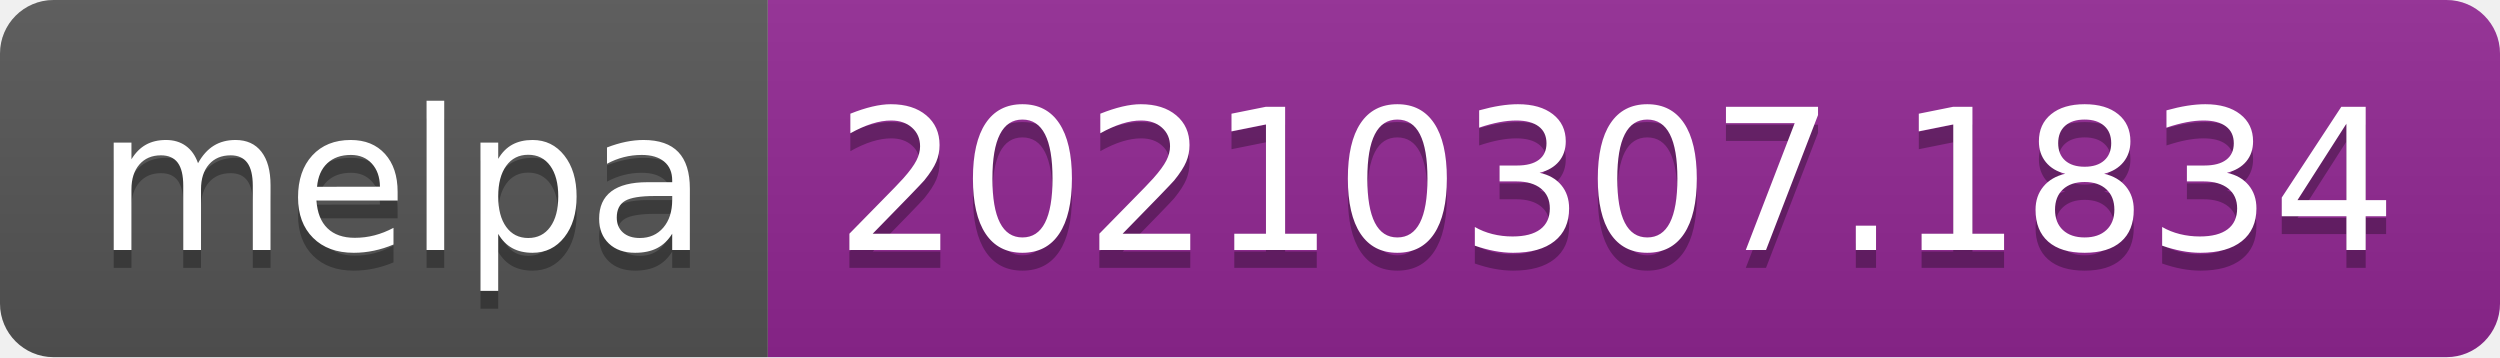
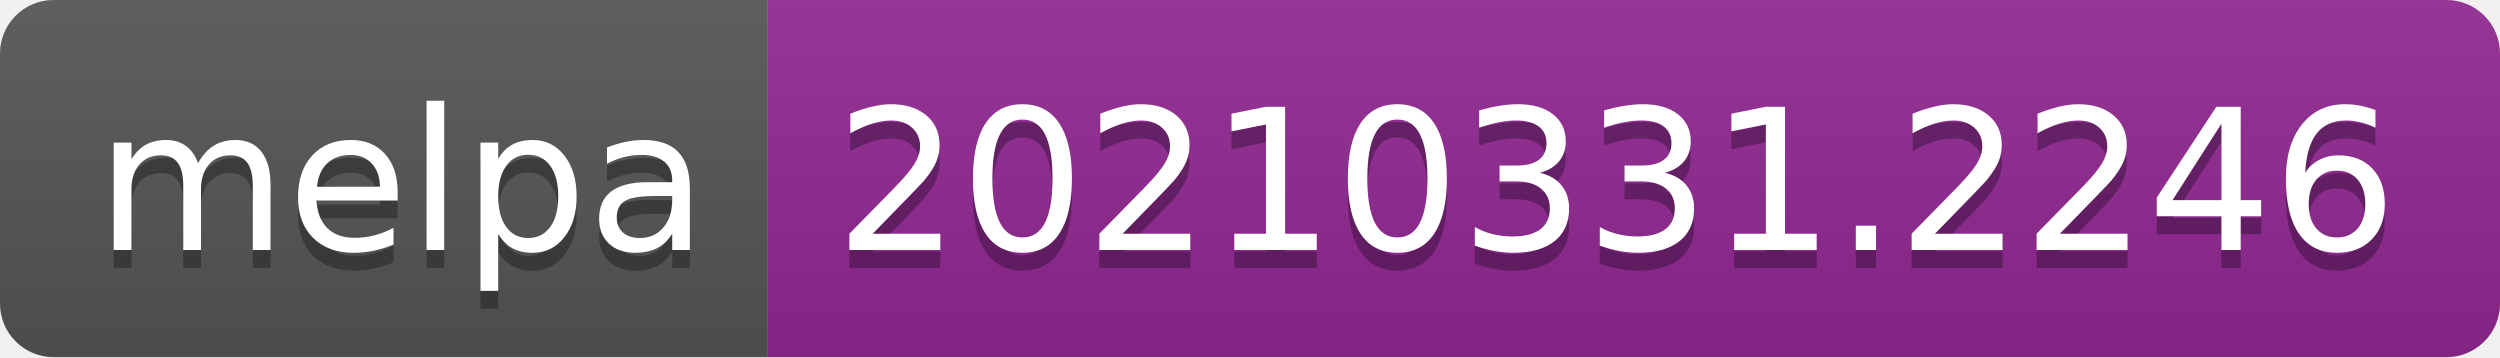
- <svg xmlns="http://www.w3.org/2000/svg" width="140" height="20" role="img" aria-label="melpa: 20210307.1834">
+ <svg xmlns="http://www.w3.org/2000/svg" width="140" height="20" role="img" aria-label="melpa: 20210331.2246">
  <linearGradient id="s" x2="0" y2="100%">
    <stop offset="0" stop-color="#bbb" stop-opacity=".1" />
    <stop offset="1" stop-opacity=".1" />
  </linearGradient>
  <clipPath id="r">
    <rect width="140" height="20" rx="3" fill="#fff" />
  </clipPath>
  <g clip-path="url(#r)">
    <rect width="43" height="20" fill="#555" />
    <rect x="43" width="97" height="20" fill="#922793" />
    <rect width="140" height="20" fill="url(#s)" />
  </g>
  <g fill="#fff" text-anchor="middle" font-family="Verdana,Geneva,DejaVu Sans,sans-serif" text-rendering="geometricPrecision" font-size="110">
    <text aria-hidden="true" x="225" y="150" fill="#010101" fill-opacity=".3" transform="scale(.1)" textLength="330">melpa</text>
    <text x="225" y="140" transform="scale(.1)" fill="#fff" textLength="330">melpa</text>
-     <text aria-hidden="true" x="905" y="150" fill="#010101" fill-opacity=".3" transform="scale(.1)" textLength="870">20210307.1834</text>
-     <text x="905" y="140" transform="scale(.1)" fill="#fff" textLength="870">20210307.1834</text>
+     <text aria-hidden="true" x="905" y="150" fill="#010101" fill-opacity=".3" transform="scale(.1)" textLength="870">20210331.2246</text>
+     <text x="905" y="140" transform="scale(.1)" fill="#fff" textLength="870">20210331.2246</text>
  </g>
</svg>
